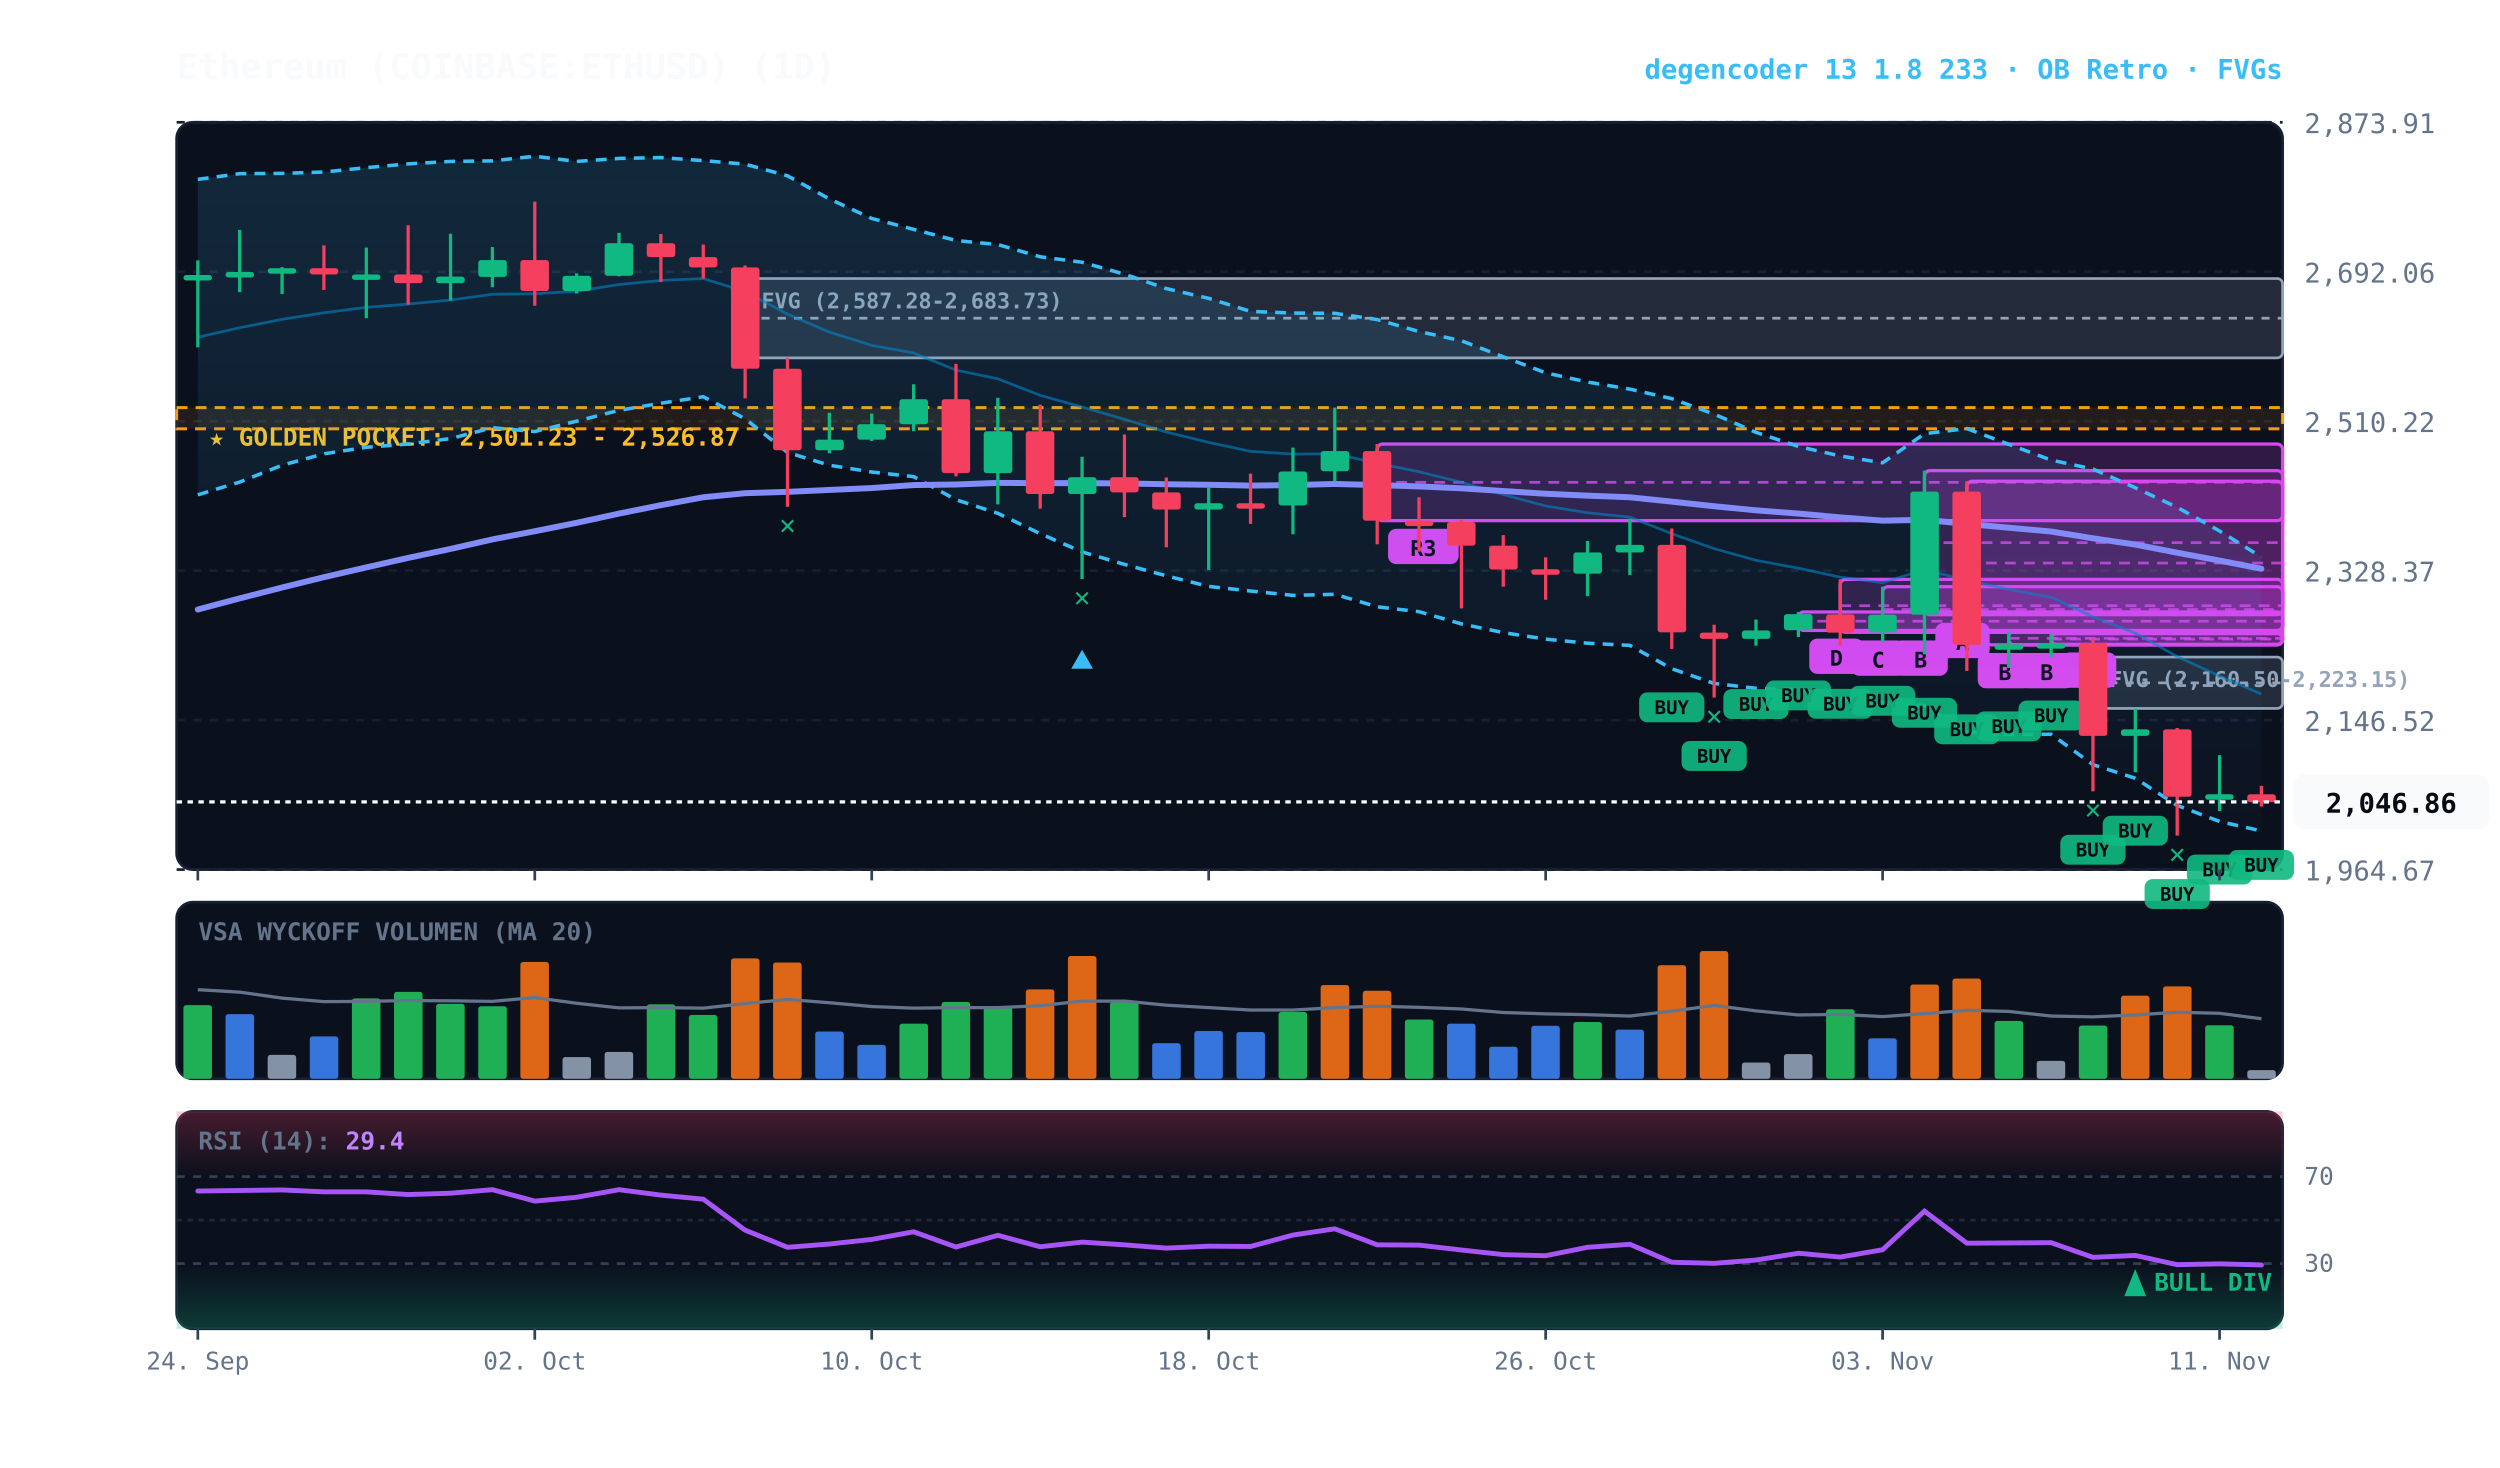
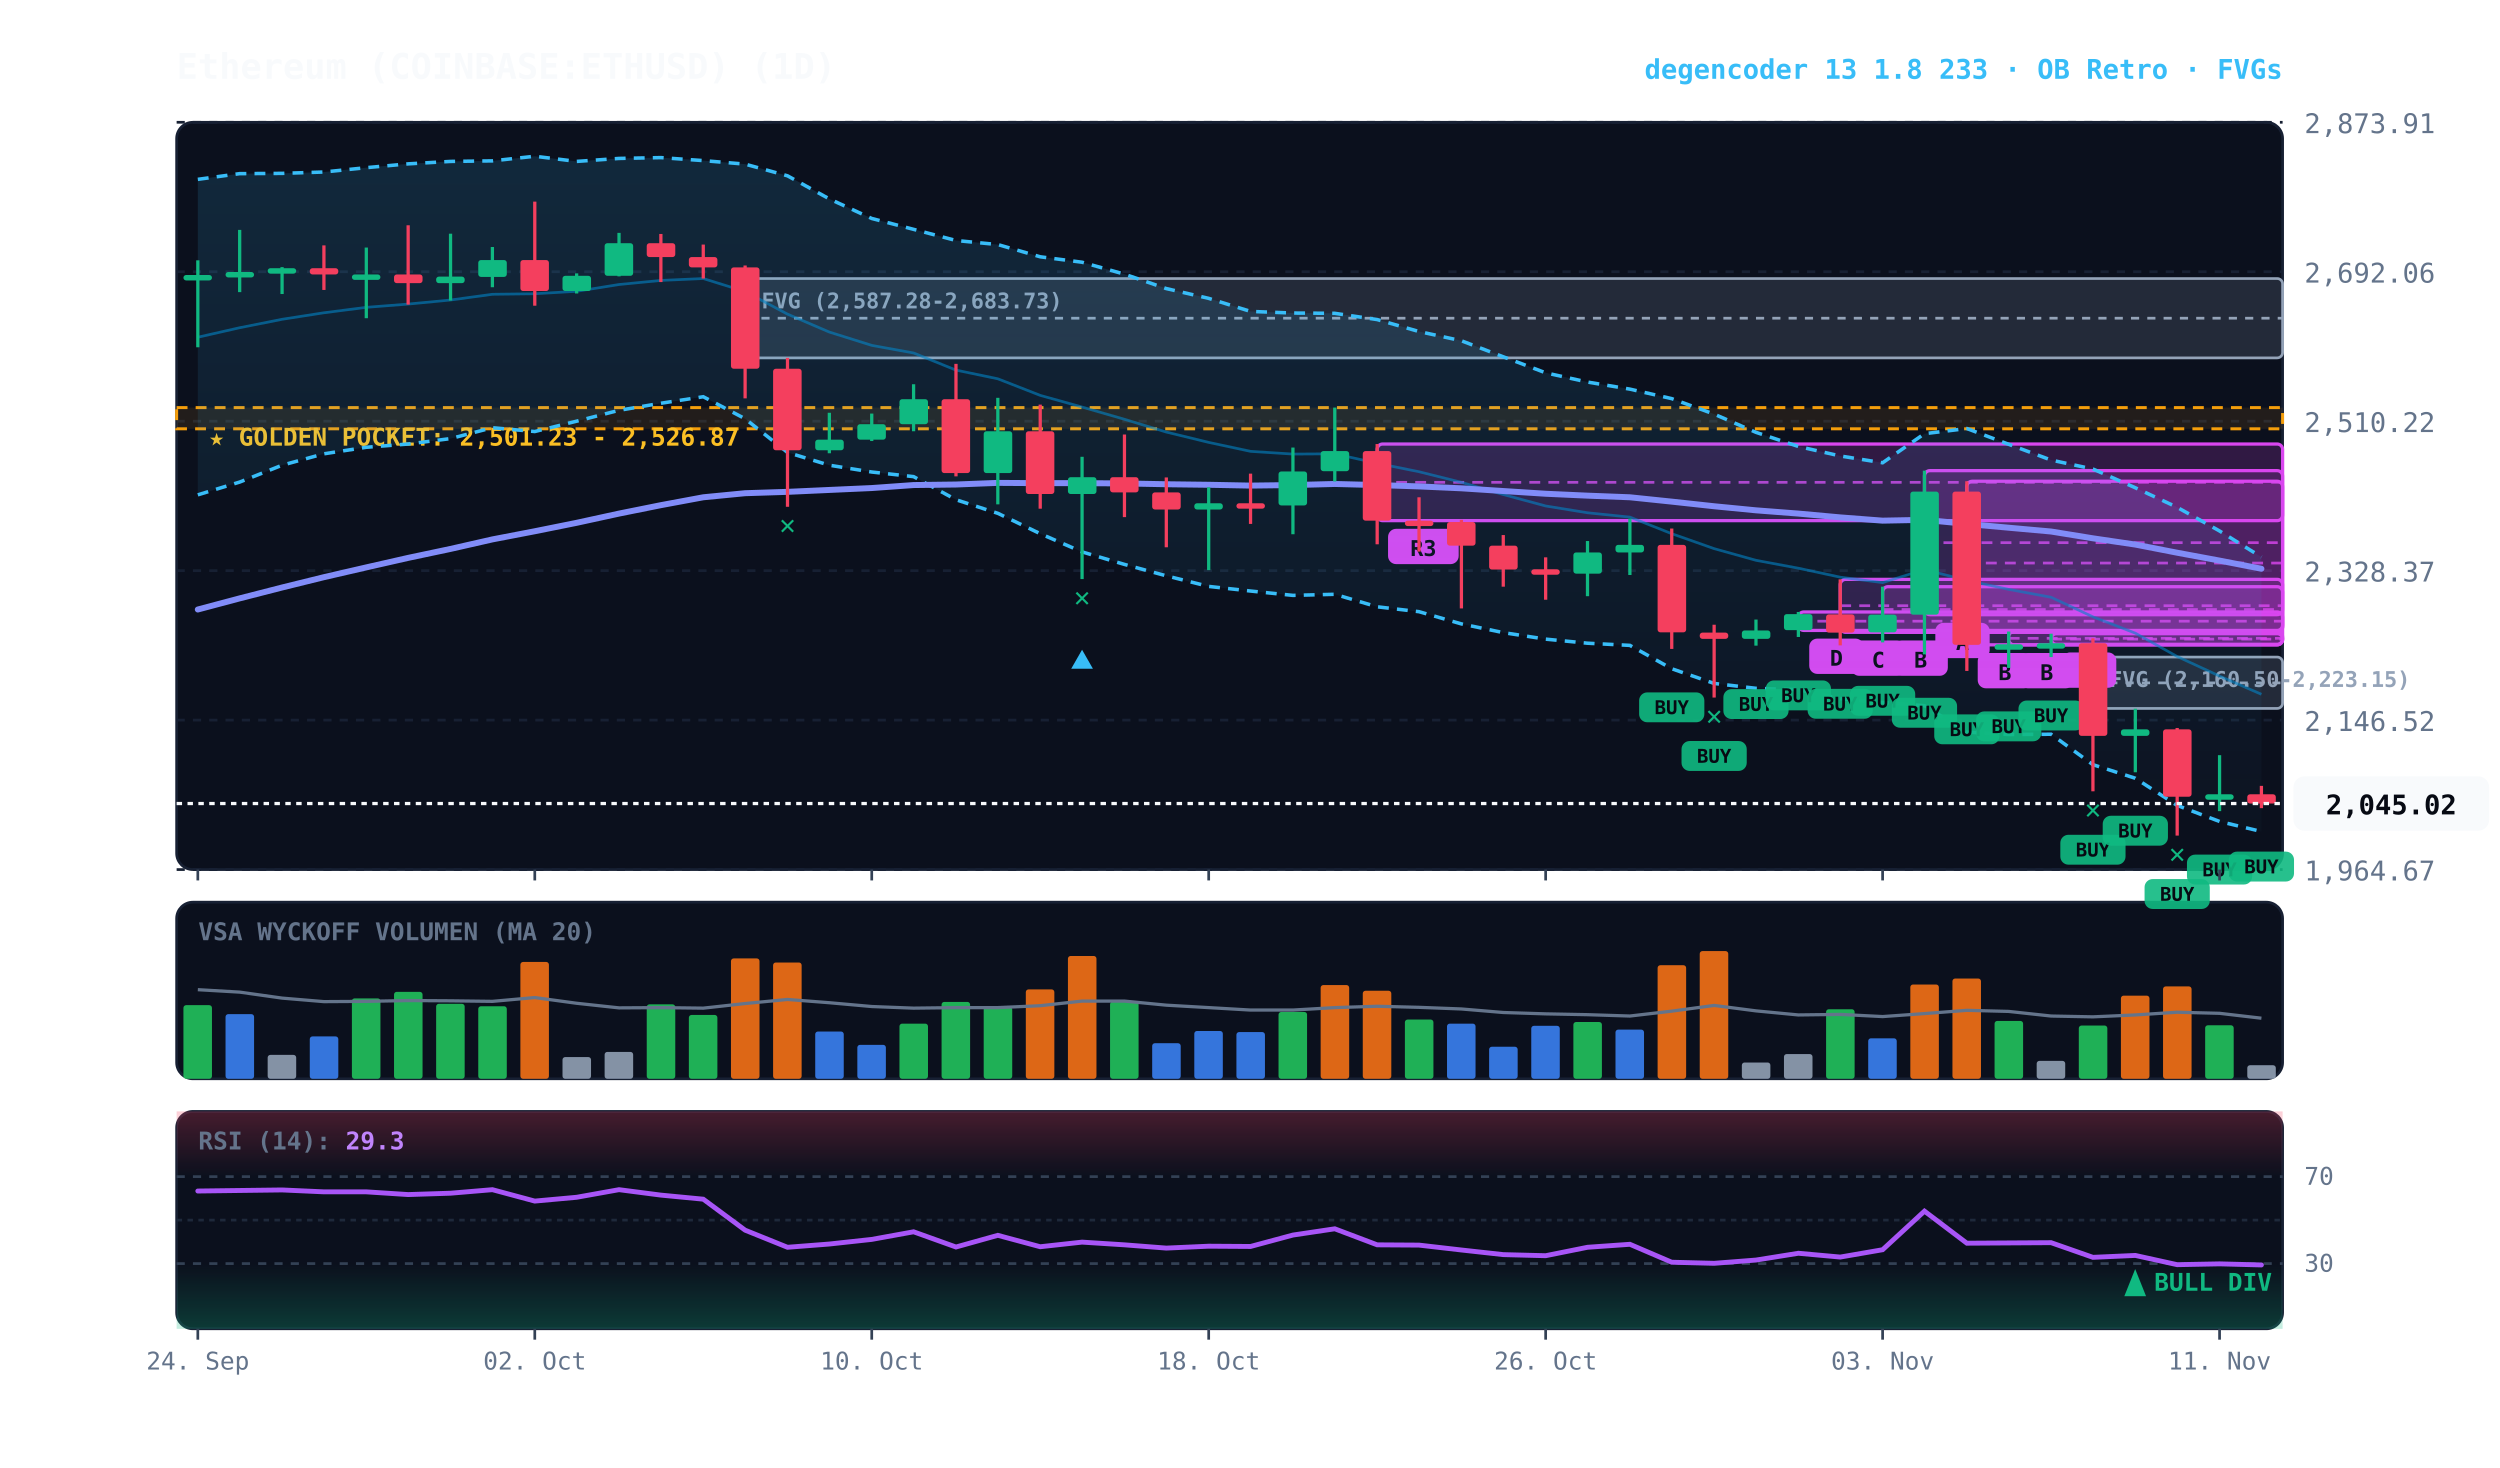
<svg xmlns="http://www.w3.org/2000/svg" viewBox="0 0 920 540" width="100%" height="100%" style="background:#070a13; font-family:'JetBrains Mono', monospace;">
  <defs>
    <linearGradient id="cloud-grad" x1="0%" y1="0%" x2="0%" y2="100%">
      <stop offset="0%" stop-color="#38bdf8" stop-opacity="0.14" />
      <stop offset="100%" stop-color="#38bdf8" stop-opacity="0.02" />
    </linearGradient>
    <linearGradient id="rsi-overbought" x1="0%" y1="0%" x2="0%" y2="100%">
      <stop offset="0%" stop-color="#f43f5e" stop-opacity="0.25" />
      <stop offset="100%" stop-color="#f43f5e" stop-opacity="0.0" />
    </linearGradient>
    <linearGradient id="rsi-oversold" x1="0%" y1="0%" x2="0%" y2="100%">
      <stop offset="0%" stop-color="#10b981" stop-opacity="0.0" />
      <stop offset="100%" stop-color="#10b981" stop-opacity="0.25" />
    </linearGradient>
  </defs>
  <rect x="65" y="45" width="775" height="275" fill="#0b101d" rx="6" stroke="#172033" stroke-width="1" />
  <rect x="65" y="332" width="775" height="65" fill="#0b101d" rx="6" stroke="#172033" stroke-width="1" />
  <rect x="65" y="409" width="775" height="80" fill="#0b101d" rx="6" stroke="#172033" stroke-width="1" />
  <line x1="65" y1="320.0" x2="840" y2="320.0" stroke="#172033" stroke-dasharray="3,3" stroke-width="1" />
  <text x="848" y="324.0" fill="#64748b" font-size="10" text-anchor="start">1,964.67</text>
  <line x1="65" y1="265.0" x2="840" y2="265.0" stroke="#172033" stroke-dasharray="3,3" stroke-width="1" />
  <text x="848" y="269.0" fill="#64748b" font-size="10" text-anchor="start">2,146.52</text>
  <line x1="65" y1="210.0" x2="840" y2="210.0" stroke="#172033" stroke-dasharray="3,3" stroke-width="1" />
  <text x="848" y="214.0" fill="#64748b" font-size="10" text-anchor="start">2,328.37</text>
  <line x1="65" y1="155.0" x2="840" y2="155.0" stroke="#172033" stroke-dasharray="3,3" stroke-width="1" />
  <text x="848" y="159.0" fill="#64748b" font-size="10" text-anchor="start">2,510.22</text>
  <line x1="65" y1="100.0" x2="840" y2="100.0" stroke="#172033" stroke-dasharray="3,3" stroke-width="1" />
  <text x="848" y="104.0" fill="#64748b" font-size="10" text-anchor="start">2,692.06</text>
  <line x1="65" y1="45.0" x2="840" y2="45.0" stroke="#172033" stroke-dasharray="3,3" stroke-width="1" />
  <text x="848" y="49.0" fill="#64748b" font-size="10" text-anchor="start">2,873.91</text>
  <rect x="65" y="150.0" width="775" height="7.8" fill="rgba(245, 158, 11, 0.10)" stroke="#f59e0b" stroke-dasharray="4,3" stroke-width="1.1" />
  <text x="77" y="164.0" fill="#fbbf24" font-size="9" font-weight="bold">★ GOLDEN POCKET: 2,501.23 - 2,526.87</text>
  <rect x="770.2" y="241.8" width="69.8" height="18.9" fill="rgba(148, 163, 184, 0.18)" stroke="#94a3b8" stroke-width="1" rx="2" />
  <line x1="770.2" y1="251.3" x2="840" y2="251.3" stroke="#94a3b8" stroke-dasharray="3,3" stroke-width="1" />
  <text x="776.2" y="252.8" fill="#94a3b8" font-size="8" font-weight="bold">FVG (2,160.50-2,223.15)</text>
  <rect x="274.2" y="102.5" width="565.8" height="29.2" fill="rgba(148, 163, 184, 0.18)" stroke="#94a3b8" stroke-width="1" rx="2" />
  <line x1="274.2" y1="117.1" x2="840" y2="117.1" stroke="#94a3b8" stroke-dasharray="3,3" stroke-width="1" />
  <text x="280.2" y="113.5" fill="#94a3b8" font-size="8" font-weight="bold">FVG (2,587.28-2,683.73)</text>
  <rect x="754.8" y="233.2" width="85.2" height="3.9" fill="rgba(217, 70, 239, 0.18)" stroke="#d946ef" stroke-width="1.2" rx="2" />
  <line x1="754.8" y1="235.2" x2="840" y2="235.2" stroke="#d946ef" stroke-dasharray="4,3" stroke-width="1.0" opacity="0.8" />
  <rect x="758.8" y="240.1" width="20" height="13" fill="#d946ef" rx="3" />
  <text x="768.8" y="250.1" fill="#070a13" font-size="8" font-weight="bold" text-anchor="middle">B</text>
  <rect x="739.2" y="232.4" width="100.8" height="4.9" fill="rgba(217, 70, 239, 0.18)" stroke="#d946ef" stroke-width="1.2" rx="2" />
  <line x1="739.2" y1="234.9" x2="840" y2="234.9" stroke="#d946ef" stroke-dasharray="4,3" stroke-width="1.0" opacity="0.8" />
  <rect x="743.2" y="240.3" width="20" height="13" fill="#d946ef" rx="3" />
  <text x="753.2" y="250.3" fill="#070a13" font-size="8" font-weight="bold" text-anchor="middle">B</text>
  <rect x="723.8" y="177.1" width="116.2" height="60.2" fill="rgba(217, 70, 239, 0.18)" stroke="#d946ef" stroke-width="1.2" rx="2" />
  <line x1="723.8" y1="207.2" x2="840" y2="207.2" stroke="#d946ef" stroke-dasharray="4,3" stroke-width="1.0" opacity="0.8" />
  <rect x="727.8" y="240.3" width="20" height="13" fill="#d946ef" rx="3" />
  <text x="737.8" y="250.3" fill="#070a13" font-size="8" font-weight="bold" text-anchor="middle">B</text>
  <rect x="708.2" y="173.2" width="131.8" height="53.0" fill="rgba(217, 70, 239, 0.18)" stroke="#d946ef" stroke-width="1.2" rx="2" />
  <line x1="708.2" y1="199.7" x2="840" y2="199.7" stroke="#d946ef" stroke-dasharray="4,3" stroke-width="1.0" opacity="0.8" />
  <rect x="712.2" y="229.2" width="20" height="13" fill="#d946ef" rx="3" />
  <text x="722.2" y="239.2" fill="#070a13" font-size="8" font-weight="bold" text-anchor="middle">A</text>
  <rect x="692.8" y="215.9" width="147.2" height="16.8" fill="rgba(217, 70, 239, 0.18)" stroke="#d946ef" stroke-width="1.2" rx="2" />
  <line x1="692.8" y1="224.3" x2="840" y2="224.3" stroke="#d946ef" stroke-dasharray="4,3" stroke-width="1.0" opacity="0.8" />
  <rect x="696.8" y="235.7" width="20" height="13" fill="#d946ef" rx="3" />
  <text x="706.8" y="245.7" fill="#070a13" font-size="8" font-weight="bold" text-anchor="middle">B</text>
  <rect x="677.2" y="213.2" width="162.8" height="19.5" fill="rgba(217, 70, 239, 0.18)" stroke="#d946ef" stroke-width="1.2" rx="2" />
  <line x1="677.2" y1="222.9" x2="840" y2="222.9" stroke="#d946ef" stroke-dasharray="4,3" stroke-width="1.0" opacity="0.8" />
  <rect x="681.2" y="235.7" width="20" height="13" fill="#d946ef" rx="3" />
  <text x="691.2" y="245.7" fill="#070a13" font-size="8" font-weight="bold" text-anchor="middle">C</text>
  <rect x="661.8" y="225.2" width="178.2" height="6.8" fill="rgba(217, 70, 239, 0.18)" stroke="#d946ef" stroke-width="1.2" rx="2" />
  <line x1="661.8" y1="228.6" x2="840" y2="228.6" stroke="#d946ef" stroke-dasharray="4,3" stroke-width="1.0" opacity="0.8" />
  <rect x="665.8" y="235.0" width="20" height="13" fill="#d946ef" rx="3" />
  <text x="675.8" y="245.0" fill="#070a13" font-size="8" font-weight="bold" text-anchor="middle">D</text>
  <rect x="506.8" y="163.4" width="333.2" height="28.2" fill="rgba(217, 70, 239, 0.18)" stroke="#d946ef" stroke-width="1.2" rx="2" />
  <line x1="506.8" y1="177.5" x2="840" y2="177.5" stroke="#d946ef" stroke-dasharray="4,3" stroke-width="1.0" opacity="0.8" />
  <rect x="510.8" y="194.6" width="26" height="13" fill="#d946ef" rx="3" />
  <text x="523.8" y="204.6" fill="#070a13" font-size="8" font-weight="bold" text-anchor="middle">R3</text>
-   <polygon points="72.8,66.0 88.2,63.9 103.8,63.8 119.2,63.3 134.8,61.7 150.2,60.3 165.8,59.4 181.2,59.2 196.8,57.5 212.2,59.4 227.8,58.3 243.2,58.0 258.8,59.1 274.2,60.4 289.8,64.7 305.2,73.2 320.8,80.4 336.2,84.4 351.8,88.5 367.2,90.0 382.8,94.5 398.2,96.5 413.8,100.9 429.2,106.2 444.8,109.8 460.2,114.6 475.8,115.2 491.2,115.3 506.8,117.6 522.2,122.0 537.8,125.4 553.2,131.3 568.8,137.2 584.2,140.6 599.8,143.2 615.2,146.7 630.8,152.4 646.2,159.1 661.8,164.3 677.2,167.8 692.8,170.3 708.2,159.6 723.8,157.7 739.2,163.5 754.8,169.3 770.2,172.6 785.8,179.5 801.2,186.7 816.8,195.4 832.2,205.0 832.2,305.8 816.8,302.3 801.2,296.4 785.8,286.4 770.2,281.4 754.8,270.2 739.2,270.3 723.8,269.4 708.2,259.7 692.8,258.5 677.2,257.1 661.8,253.8 646.2,253.3 630.8,251.5 615.2,246.1 599.8,237.5 584.2,236.7 568.8,235.2 553.2,232.8 537.8,229.6 522.2,225.1 506.8,223.3 491.2,218.7 475.8,219.1 460.2,217.5 444.8,215.8 429.2,211.9 413.8,207.7 398.2,203.1 382.8,196.4 367.2,188.9 351.8,183.9 336.2,175.4 320.8,173.7 305.2,171.2 289.8,166.5 274.2,154.1 258.8,146.0 243.2,148.4 227.8,151.0 212.2,155.0 196.8,158.8 181.2,157.4 165.8,161.4 150.2,163.4 134.8,164.6 119.2,167.0 103.8,171.2 88.2,177.4 72.8,182.1" fill="url(#cloud-grad)" />
+   <polygon points="72.8,66.0 88.2,63.9 103.8,63.8 119.2,63.3 134.8,61.7 150.2,60.3 165.8,59.4 181.2,59.2 196.8,57.5 212.2,59.4 227.8,58.3 243.2,58.0 258.8,59.1 274.2,60.4 289.8,64.7 305.2,73.2 320.8,80.4 336.2,84.4 351.8,88.5 367.2,90.0 382.8,94.5 398.2,96.5 413.8,100.9 429.2,106.2 444.8,109.8 460.2,114.6 475.8,115.2 491.2,115.3 506.8,117.6 522.2,122.0 537.8,125.4 553.2,131.3 568.8,137.2 584.2,140.6 599.8,143.2 615.2,146.7 630.8,152.4 646.2,159.1 661.8,164.3 677.2,167.8 692.8,170.3 708.2,159.6 723.8,157.7 739.2,163.5 754.8,169.3 770.2,172.6 785.8,179.5 801.2,186.7 816.8,195.4 832.2,205.0 832.2,306.0 816.8,302.3 801.2,296.4 785.8,286.4 770.2,281.4 754.8,270.2 739.2,270.3 723.8,269.4 708.2,259.7 692.8,258.5 677.2,257.1 661.8,253.8 646.2,253.3 630.8,251.5 615.2,246.1 599.8,237.5 584.2,236.7 568.8,235.2 553.2,232.8 537.8,229.6 522.2,225.1 506.8,223.3 491.2,218.7 475.8,219.1 460.2,217.5 444.8,215.8 429.2,211.9 413.8,207.7 398.2,203.1 382.8,196.4 367.2,188.9 351.8,183.9 336.2,175.4 320.8,173.7 305.2,171.2 289.8,166.5 274.2,154.1 258.8,146.0 243.2,148.4 227.8,151.0 212.2,155.0 196.8,158.8 181.2,157.4 165.8,161.4 150.2,163.4 134.8,164.6 119.2,167.0 103.8,171.2 88.2,177.4 72.8,182.1" fill="url(#cloud-grad)" />
  <polyline points="72.8,66.0 88.2,63.9 103.8,63.8 119.2,63.3 134.8,61.7 150.2,60.3 165.8,59.4 181.2,59.2 196.8,57.5 212.2,59.4 227.8,58.3 243.2,58.0 258.8,59.1 274.2,60.4 289.8,64.7 305.2,73.2 320.8,80.4 336.2,84.4 351.8,88.5 367.2,90.0 382.8,94.5 398.2,96.5 413.8,100.9 429.2,106.2 444.8,109.8 460.2,114.6 475.8,115.2 491.2,115.3 506.8,117.6 522.2,122.0 537.8,125.4 553.2,131.3 568.8,137.2 584.2,140.6 599.8,143.2 615.2,146.7 630.8,152.4 646.2,159.1 661.8,164.3 677.2,167.8 692.8,170.3 708.2,159.6 723.8,157.7 739.2,163.5 754.8,169.3 770.2,172.6 785.8,179.5 801.2,186.7 816.8,195.4 832.2,205.0" fill="none" stroke="#38bdf8" stroke-width="1.3" stroke-dasharray="4,3" />
-   <polyline points="72.8,182.1 88.2,177.4 103.8,171.2 119.2,167.0 134.8,164.6 150.2,163.4 165.8,161.4 181.2,157.4 196.8,158.8 212.2,155.0 227.8,151.0 243.2,148.4 258.8,146.0 274.2,154.1 289.8,166.5 305.2,171.2 320.8,173.7 336.2,175.4 351.8,183.9 367.2,188.9 382.8,196.4 398.2,203.1 413.8,207.7 429.2,211.9 444.8,215.8 460.2,217.5 475.8,219.1 491.2,218.7 506.8,223.3 522.2,225.1 537.8,229.6 553.2,232.8 568.8,235.2 584.2,236.7 599.8,237.5 615.2,246.1 630.8,251.5 646.2,253.3 661.8,253.8 677.2,257.1 692.8,258.5 708.2,259.7 723.8,269.4 739.2,270.3 754.8,270.2 770.2,281.4 785.8,286.4 801.2,296.4 816.8,302.3 832.2,305.8" fill="none" stroke="#38bdf8" stroke-width="1.3" stroke-dasharray="4,3" />
-   <polyline points="72.8,124.1 88.2,120.6 103.8,117.5 119.2,115.1 134.8,113.1 150.2,111.9 165.8,110.4 181.2,108.3 196.8,108.1 212.2,107.2 227.8,104.7 243.2,103.2 258.8,102.5 274.2,107.3 289.8,115.6 305.2,122.2 320.8,127.1 336.2,129.9 351.8,136.2 367.2,139.4 382.8,145.5 398.2,149.8 413.8,154.3 429.2,159.0 444.8,162.8 460.2,166.1 475.8,167.1 491.2,167.0 506.8,170.5 522.2,173.6 537.8,177.5 553.2,182.0 568.8,186.2 584.2,188.7 599.8,190.3 615.2,196.4 630.8,201.9 646.2,206.2 661.8,209.1 677.2,212.4 692.8,214.4 708.2,209.6 723.8,213.6 739.2,216.9 754.8,219.8 770.2,227.0 785.8,233.0 801.2,241.6 816.8,248.8 832.2,255.4" fill="none" stroke="#0284c7" stroke-width="1.0" stroke-opacity="0.6" />
+   <polyline points="72.8,182.1 88.2,177.4 103.8,171.2 119.2,167.0 134.8,164.6 150.2,163.4 165.8,161.4 181.2,157.4 196.8,158.8 212.2,155.0 227.8,151.0 243.2,148.4 258.8,146.0 274.2,154.1 289.8,166.5 305.2,171.2 320.8,173.7 336.2,175.4 351.8,183.9 367.2,188.9 382.8,196.4 398.2,203.1 413.8,207.7 429.2,211.9 444.8,215.8 460.2,217.5 475.8,219.1 491.2,218.7 506.8,223.3 522.2,225.1 537.8,229.6 553.2,232.8 568.8,235.2 584.2,236.7 599.8,237.5 615.2,246.1 630.8,251.5 646.2,253.3 661.8,253.8 677.2,257.1 692.8,258.5 708.2,259.7 723.8,269.4 739.2,270.3 754.8,270.2 770.2,281.4 785.8,286.4 801.2,296.4 816.8,302.3 832.2,306.0" fill="none" stroke="#38bdf8" stroke-width="1.3" stroke-dasharray="4,3" />
+   <polyline points="72.8,124.1 88.2,120.6 103.8,117.5 119.2,115.1 134.8,113.1 150.2,111.9 165.8,110.4 181.2,108.3 196.8,108.1 212.2,107.2 227.8,104.7 243.2,103.2 258.8,102.5 274.2,107.3 289.8,115.6 305.2,122.2 320.8,127.1 336.2,129.9 351.8,136.2 367.2,139.4 382.8,145.5 398.2,149.8 413.8,154.3 429.2,159.0 444.8,162.8 460.2,166.1 475.8,167.1 491.2,167.0 506.8,170.5 522.2,173.6 537.8,177.5 553.2,182.0 568.8,186.2 584.2,188.7 599.8,190.3 615.2,196.4 630.8,201.9 646.2,206.2 661.8,209.1 677.2,212.4 692.8,214.4 708.2,209.6 723.8,213.6 739.2,216.9 754.8,219.8 770.2,227.0 785.8,233.0 801.2,241.6 816.8,248.8 832.2,255.5" fill="none" stroke="#0284c7" stroke-width="1.0" stroke-opacity="0.6" />
  <polyline points="72.8,224.3 88.2,220.2 103.8,216.2 119.2,212.4 134.8,208.8 150.2,205.3 165.8,202.0 181.2,198.5 196.8,195.5 212.2,192.4 227.8,189.0 243.2,185.9 258.8,183.0 274.2,181.5 289.8,181.0 305.2,180.3 320.8,179.6 336.2,178.5 351.8,178.3 367.2,177.7 382.8,177.8 398.2,177.8 413.8,177.9 429.2,178.2 444.8,178.4 460.2,178.7 475.8,178.5 491.2,178.1 506.8,178.5 522.2,179.0 537.8,179.7 553.2,180.7 568.8,181.7 584.2,182.4 599.8,183.0 615.2,184.6 630.8,186.3 646.2,187.8 661.8,189.0 677.2,190.4 692.8,191.6 708.2,191.3 723.8,192.8 739.2,194.2 754.8,195.6 770.2,198.1 785.8,200.4 801.2,203.4 816.8,206.3 832.2,209.3" fill="none" stroke="#818cf8" stroke-width="2.2" stroke-linecap="round" />
  <line x1="72.8" y1="95.8" x2="72.8" y2="127.8" stroke="#10b981" stroke-width="1.2" />
  <rect x="67.5" y="101.2" width="10.5" height="2.0" fill="#10b981" rx="1" />
  <line x1="88.2" y1="84.6" x2="88.2" y2="107.5" stroke="#10b981" stroke-width="1.2" />
  <rect x="83.0" y="100.1" width="10.5" height="2.0" fill="#10b981" rx="1" />
  <line x1="103.8" y1="98.3" x2="103.8" y2="108.2" stroke="#10b981" stroke-width="1.2" />
  <rect x="98.5" y="98.7" width="10.5" height="2.0" fill="#10b981" rx="1" />
  <line x1="119.2" y1="90.3" x2="119.2" y2="106.7" stroke="#f43f5e" stroke-width="1.2" />
  <rect x="114.0" y="98.7" width="10.5" height="2.3" fill="#f43f5e" rx="1" />
  <line x1="134.8" y1="91.1" x2="134.8" y2="117.1" stroke="#10b981" stroke-width="1.2" />
  <rect x="129.5" y="101.0" width="10.5" height="2.0" fill="#10b981" rx="1" />
  <line x1="150.2" y1="82.9" x2="150.2" y2="112.1" stroke="#f43f5e" stroke-width="1.2" />
  <rect x="145.0" y="101.0" width="10.5" height="3.2" fill="#f43f5e" rx="1" />
  <line x1="165.8" y1="86.0" x2="165.8" y2="110.6" stroke="#10b981" stroke-width="1.2" />
  <rect x="160.5" y="101.8" width="10.5" height="2.4" fill="#10b981" rx="1" />
  <line x1="181.2" y1="90.9" x2="181.2" y2="105.7" stroke="#10b981" stroke-width="1.2" />
  <rect x="176.0" y="95.7" width="10.5" height="6.2" fill="#10b981" rx="1" />
  <line x1="196.8" y1="74.2" x2="196.8" y2="112.5" stroke="#f43f5e" stroke-width="1.2" />
  <rect x="191.5" y="95.7" width="10.5" height="11.4" fill="#f43f5e" rx="1" />
  <line x1="212.2" y1="100.6" x2="212.2" y2="108.0" stroke="#10b981" stroke-width="1.2" />
  <rect x="207.0" y="101.5" width="10.5" height="5.6" fill="#10b981" rx="1" />
  <line x1="227.8" y1="85.7" x2="227.8" y2="101.7" stroke="#10b981" stroke-width="1.2" />
  <rect x="222.5" y="89.5" width="10.5" height="12.0" fill="#10b981" rx="1" />
  <line x1="243.2" y1="86.1" x2="243.2" y2="103.8" stroke="#f43f5e" stroke-width="1.2" />
  <rect x="238.0" y="89.5" width="10.5" height="5.1" fill="#f43f5e" rx="1" />
  <line x1="258.8" y1="90.0" x2="258.8" y2="102.5" stroke="#f43f5e" stroke-width="1.2" />
  <rect x="253.5" y="94.6" width="10.5" height="3.8" fill="#f43f5e" rx="1" />
  <line x1="274.2" y1="97.7" x2="274.2" y2="146.6" stroke="#f43f5e" stroke-width="1.2" />
  <rect x="269.0" y="98.4" width="10.5" height="37.3" fill="#f43f5e" rx="1" />
  <line x1="289.8" y1="131.7" x2="289.8" y2="186.5" stroke="#f43f5e" stroke-width="1.2" />
  <rect x="284.5" y="135.7" width="10.5" height="30.0" fill="#f43f5e" rx="1" />
  <text x="289.8" y="196.5" fill="#10b981" font-size="10" font-weight="bold" text-anchor="middle">✕</text>
  <line x1="305.2" y1="151.9" x2="305.2" y2="166.8" stroke="#10b981" stroke-width="1.2" />
  <rect x="300.0" y="161.8" width="10.5" height="3.9" fill="#10b981" rx="1" />
  <line x1="320.8" y1="152.2" x2="320.8" y2="162.3" stroke="#10b981" stroke-width="1.2" />
  <rect x="315.5" y="156.1" width="10.5" height="5.7" fill="#10b981" rx="1" />
  <line x1="336.2" y1="141.4" x2="336.2" y2="158.7" stroke="#10b981" stroke-width="1.2" />
  <rect x="331.0" y="146.9" width="10.5" height="9.2" fill="#10b981" rx="1" />
  <line x1="351.8" y1="133.9" x2="351.8" y2="175.3" stroke="#f43f5e" stroke-width="1.2" />
  <rect x="346.5" y="146.9" width="10.5" height="27.2" fill="#f43f5e" rx="1" />
  <line x1="367.2" y1="146.4" x2="367.2" y2="185.6" stroke="#10b981" stroke-width="1.2" />
  <rect x="362.0" y="158.7" width="10.5" height="15.4" fill="#10b981" rx="1" />
  <line x1="382.8" y1="148.9" x2="382.8" y2="187.2" stroke="#f43f5e" stroke-width="1.2" />
  <rect x="377.5" y="158.7" width="10.5" height="23.1" fill="#f43f5e" rx="1" />
  <line x1="398.2" y1="168.1" x2="398.2" y2="213.1" stroke="#10b981" stroke-width="1.2" />
  <rect x="393.0" y="175.6" width="10.5" height="6.2" fill="#10b981" rx="1" />
  <text x="398.2" y="223.1" fill="#10b981" font-size="10" font-weight="bold" text-anchor="middle">✕</text>
  <polygon points="398.2,239.1 394.2,246.1 402.2,246.1" fill="#38bdf8" />
  <line x1="413.8" y1="159.9" x2="413.8" y2="190.3" stroke="#f43f5e" stroke-width="1.2" />
  <rect x="408.5" y="175.6" width="10.5" height="5.6" fill="#f43f5e" rx="1" />
  <line x1="429.2" y1="175.7" x2="429.2" y2="201.4" stroke="#f43f5e" stroke-width="1.2" />
  <rect x="424.0" y="181.2" width="10.5" height="6.3" fill="#f43f5e" rx="1" />
  <line x1="444.8" y1="179.3" x2="444.8" y2="209.8" stroke="#10b981" stroke-width="1.2" />
  <rect x="439.5" y="185.2" width="10.5" height="2.3" fill="#10b981" rx="1" />
  <line x1="460.2" y1="174.3" x2="460.2" y2="192.8" stroke="#f43f5e" stroke-width="1.2" />
  <rect x="455.0" y="185.2" width="10.5" height="2.0" fill="#f43f5e" rx="1" />
  <line x1="475.8" y1="164.7" x2="475.8" y2="196.6" stroke="#10b981" stroke-width="1.2" />
  <rect x="470.5" y="173.5" width="10.5" height="12.5" fill="#10b981" rx="1" />
  <line x1="491.2" y1="150.0" x2="491.2" y2="177.2" stroke="#10b981" stroke-width="1.2" />
  <rect x="486.0" y="166.0" width="10.5" height="7.4" fill="#10b981" rx="1" />
  <line x1="506.8" y1="163.4" x2="506.8" y2="200.3" stroke="#f43f5e" stroke-width="1.2" />
  <rect x="501.5" y="166.0" width="10.5" height="25.6" fill="#f43f5e" rx="1" />
  <line x1="522.2" y1="183.0" x2="522.2" y2="203.0" stroke="#f43f5e" stroke-width="1.2" />
  <rect x="517.0" y="191.6" width="10.5" height="2.0" fill="#f43f5e" rx="1" />
  <line x1="537.8" y1="191.3" x2="537.8" y2="223.9" stroke="#f43f5e" stroke-width="1.2" />
  <rect x="532.5" y="192.1" width="10.5" height="8.7" fill="#f43f5e" rx="1" />
  <line x1="553.2" y1="196.9" x2="553.2" y2="215.9" stroke="#f43f5e" stroke-width="1.2" />
  <rect x="548.0" y="200.8" width="10.5" height="8.8" fill="#f43f5e" rx="1" />
  <line x1="568.8" y1="205.1" x2="568.8" y2="220.7" stroke="#f43f5e" stroke-width="1.2" />
  <rect x="563.5" y="209.5" width="10.5" height="2.0" fill="#f43f5e" rx="1" />
  <line x1="584.2" y1="199.1" x2="584.2" y2="219.4" stroke="#10b981" stroke-width="1.2" />
  <rect x="579.0" y="203.3" width="10.5" height="7.8" fill="#10b981" rx="1" />
  <line x1="599.8" y1="190.9" x2="599.8" y2="211.6" stroke="#10b981" stroke-width="1.2" />
  <rect x="594.5" y="200.5" width="10.5" height="2.8" fill="#10b981" rx="1" />
  <line x1="615.2" y1="194.5" x2="615.2" y2="238.8" stroke="#f43f5e" stroke-width="1.2" />
  <rect x="610.0" y="200.5" width="10.5" height="32.2" fill="#f43f5e" rx="1" />
  <rect x="603.2" y="254.8" width="24" height="11" fill="#10b981" rx="3" opacity="0.9" />
  <text x="615.2" y="262.8" fill="#070a13" font-size="7" font-weight="bold" text-anchor="middle">BUY</text>
  <line x1="630.8" y1="229.9" x2="630.8" y2="256.7" stroke="#f43f5e" stroke-width="1.2" />
  <rect x="625.5" y="232.8" width="10.5" height="2.3" fill="#f43f5e" rx="1" />
  <rect x="618.8" y="272.7" width="24" height="11" fill="#10b981" rx="3" opacity="0.9" />
  <text x="630.8" y="280.7" fill="#070a13" font-size="7" font-weight="bold" text-anchor="middle">BUY</text>
  <text x="630.8" y="266.7" fill="#10b981" font-size="10" font-weight="bold" text-anchor="middle">✕</text>
  <line x1="646.2" y1="228.0" x2="646.2" y2="237.6" stroke="#10b981" stroke-width="1.2" />
  <rect x="641.0" y="232.0" width="10.5" height="3.1" fill="#10b981" rx="1" />
  <rect x="634.2" y="253.6" width="24" height="11" fill="#10b981" rx="3" opacity="0.9" />
  <text x="646.2" y="261.6" fill="#070a13" font-size="7" font-weight="bold" text-anchor="middle">BUY</text>
  <line x1="661.8" y1="225.2" x2="661.8" y2="234.4" stroke="#10b981" stroke-width="1.2" />
  <rect x="656.5" y="226.0" width="10.5" height="5.9" fill="#10b981" rx="1" />
  <rect x="649.8" y="250.4" width="24" height="11" fill="#10b981" rx="3" opacity="0.9" />
  <text x="661.8" y="258.4" fill="#070a13" font-size="7" font-weight="bold" text-anchor="middle">BUY</text>
  <line x1="677.2" y1="213.2" x2="677.2" y2="237.5" stroke="#f43f5e" stroke-width="1.2" />
  <rect x="672.0" y="226.1" width="10.5" height="6.7" fill="#f43f5e" rx="1" />
  <rect x="665.2" y="253.5" width="24" height="11" fill="#10b981" rx="3" opacity="0.9" />
  <text x="677.2" y="261.5" fill="#070a13" font-size="7" font-weight="bold" text-anchor="middle">BUY</text>
  <line x1="692.8" y1="215.9" x2="692.8" y2="236.4" stroke="#10b981" stroke-width="1.2" />
  <rect x="687.5" y="226.2" width="10.5" height="6.5" fill="#10b981" rx="1" />
  <rect x="680.8" y="252.4" width="24" height="11" fill="#10b981" rx="3" opacity="0.9" />
  <text x="692.8" y="260.4" fill="#070a13" font-size="7" font-weight="bold" text-anchor="middle">BUY</text>
  <line x1="708.2" y1="173.2" x2="708.2" y2="240.8" stroke="#10b981" stroke-width="1.2" />
  <rect x="703.0" y="180.9" width="10.5" height="45.3" fill="#10b981" rx="1" />
  <rect x="696.2" y="256.8" width="24" height="11" fill="#10b981" rx="3" opacity="0.9" />
  <text x="708.2" y="264.8" fill="#070a13" font-size="7" font-weight="bold" text-anchor="middle">BUY</text>
  <line x1="723.8" y1="177.1" x2="723.8" y2="246.9" stroke="#f43f5e" stroke-width="1.2" />
  <rect x="718.5" y="180.9" width="10.5" height="56.4" fill="#f43f5e" rx="1" />
  <rect x="711.8" y="262.9" width="24" height="11" fill="#10b981" rx="3" opacity="0.9" />
  <text x="723.8" y="270.9" fill="#070a13" font-size="7" font-weight="bold" text-anchor="middle">BUY</text>
  <line x1="739.2" y1="232.4" x2="739.2" y2="245.8" stroke="#10b981" stroke-width="1.2" />
  <rect x="734.0" y="237.1" width="10.5" height="2.0" fill="#10b981" rx="1" />
  <rect x="727.2" y="261.8" width="24" height="11" fill="#10b981" rx="3" opacity="0.9" />
  <text x="739.2" y="269.8" fill="#070a13" font-size="7" font-weight="bold" text-anchor="middle">BUY</text>
  <line x1="754.8" y1="233.2" x2="754.8" y2="241.8" stroke="#10b981" stroke-width="1.2" />
  <rect x="749.5" y="236.7" width="10.5" height="2.0" fill="#10b981" rx="1" />
  <rect x="742.8" y="257.8" width="24" height="11" fill="#10b981" rx="3" opacity="0.9" />
  <text x="754.8" y="265.8" fill="#070a13" font-size="7" font-weight="bold" text-anchor="middle">BUY</text>
  <line x1="770.2" y1="234.9" x2="770.2" y2="291.2" stroke="#f43f5e" stroke-width="1.2" />
  <rect x="765.0" y="236.7" width="10.5" height="34.1" fill="#f43f5e" rx="1" />
  <rect x="758.2" y="307.2" width="24" height="11" fill="#10b981" rx="3" opacity="0.9" />
  <text x="770.2" y="315.2" fill="#070a13" font-size="7" font-weight="bold" text-anchor="middle">BUY</text>
  <text x="770.2" y="301.2" fill="#10b981" font-size="10" font-weight="bold" text-anchor="middle">✕</text>
  <line x1="785.8" y1="260.8" x2="785.8" y2="284.2" stroke="#10b981" stroke-width="1.2" />
  <rect x="780.5" y="268.4" width="10.5" height="2.4" fill="#10b981" rx="1" />
  <rect x="773.8" y="300.2" width="24" height="11" fill="#10b981" rx="3" opacity="0.9" />
  <text x="785.8" y="308.2" fill="#070a13" font-size="7" font-weight="bold" text-anchor="middle">BUY</text>
  <line x1="801.2" y1="267.9" x2="801.2" y2="307.5" stroke="#f43f5e" stroke-width="1.2" />
  <rect x="796.0" y="268.4" width="10.5" height="24.8" fill="#f43f5e" rx="1" />
  <rect x="789.2" y="323.5" width="24" height="11" fill="#10b981" rx="3" opacity="0.9" />
  <text x="801.2" y="331.5" fill="#070a13" font-size="7" font-weight="bold" text-anchor="middle">BUY</text>
  <text x="801.2" y="317.5" fill="#10b981" font-size="10" font-weight="bold" text-anchor="middle">✕</text>
  <line x1="816.8" y1="277.9" x2="816.8" y2="298.5" stroke="#10b981" stroke-width="1.2" />
  <rect x="811.5" y="292.3" width="10.5" height="2.0" fill="#10b981" rx="1" />
  <rect x="804.8" y="314.5" width="24" height="11" fill="#10b981" rx="3" opacity="0.9" />
  <text x="816.8" y="322.5" fill="#070a13" font-size="7" font-weight="bold" text-anchor="middle">BUY</text>
-   <line x1="832.2" y1="289.2" x2="832.2" y2="296.8" stroke="#f43f5e" stroke-width="1.2" />
-   <rect x="827.0" y="292.3" width="10.5" height="2.9" fill="#f43f5e" rx="1" />
-   <rect x="820.2" y="312.8" width="24" height="11" fill="#10b981" rx="3" opacity="0.9" />
-   <text x="832.2" y="320.8" fill="#070a13" font-size="7" font-weight="bold" text-anchor="middle">BUY</text>
-   <line x1="65" y1="295.1" x2="840" y2="295.1" stroke="#f8fafc" stroke-width="1.2" stroke-dasharray="2,2" />
-   <rect x="844" y="285.1" width="72" height="20" fill="#f8fafc" rx="4" />
-   <text x="880" y="299.1" fill="#070a13" font-size="10" font-weight="bold" text-anchor="middle">2,046.86</text>
+   <line x1="832.2" y1="289.2" x2="832.2" y2="297.4" stroke="#f43f5e" stroke-width="1.2" />
+   <rect x="827.0" y="292.3" width="10.5" height="3.4" fill="#f43f5e" rx="1" />
+   <rect x="820.2" y="313.4" width="24" height="11" fill="#10b981" rx="3" opacity="0.9" />
+   <text x="832.2" y="321.4" fill="#070a13" font-size="7" font-weight="bold" text-anchor="middle">BUY</text>
+   <line x1="65" y1="295.7" x2="840" y2="295.7" stroke="#f8fafc" stroke-width="1.2" stroke-dasharray="2,2" />
+   <rect x="844" y="285.7" width="72" height="20" fill="#f8fafc" rx="4" />
+   <text x="880" y="299.7" fill="#070a13" font-size="10" font-weight="bold" text-anchor="middle">2,045.02</text>
  <text x="73" y="346" fill="#64748b" font-size="9" font-weight="bold">VSA WYCKOFF VOLUMEN (MA 20)</text>
  <rect x="67.5" y="369.9" width="10.5" height="27.1" fill="#22c55e" opacity="0.88" rx="1" />
  <rect x="83.0" y="373.2" width="10.5" height="23.8" fill="#3b82f6" opacity="0.88" rx="1" />
  <rect x="98.5" y="388.2" width="10.5" height="8.8" fill="#94a3b8" opacity="0.88" rx="1" />
  <rect x="114.0" y="381.4" width="10.5" height="15.6" fill="#3b82f6" opacity="0.88" rx="1" />
  <rect x="129.5" y="367.4" width="10.5" height="29.6" fill="#22c55e" opacity="0.88" rx="1" />
  <rect x="145.0" y="365.0" width="10.5" height="32.0" fill="#22c55e" opacity="0.88" rx="1" />
  <rect x="160.5" y="369.4" width="10.5" height="27.6" fill="#22c55e" opacity="0.88" rx="1" />
  <rect x="176.0" y="370.3" width="10.5" height="26.7" fill="#22c55e" opacity="0.88" rx="1" />
  <rect x="191.5" y="354.0" width="10.5" height="43.0" fill="#f97316" opacity="0.88" rx="1" />
  <rect x="207.0" y="389.0" width="10.5" height="8.0" fill="#94a3b8" opacity="0.88" rx="1" />
  <rect x="222.5" y="387.1" width="10.5" height="9.9" fill="#94a3b8" opacity="0.88" rx="1" />
  <rect x="238.0" y="369.6" width="10.5" height="27.4" fill="#22c55e" opacity="0.88" rx="1" />
  <rect x="253.5" y="373.5" width="10.5" height="23.5" fill="#22c55e" opacity="0.88" rx="1" />
  <rect x="269.0" y="352.7" width="10.5" height="44.3" fill="#f97316" opacity="0.88" rx="1" />
  <rect x="284.5" y="354.2" width="10.5" height="42.8" fill="#f97316" opacity="0.88" rx="1" />
  <rect x="300.0" y="379.6" width="10.5" height="17.4" fill="#3b82f6" opacity="0.88" rx="1" />
  <rect x="315.5" y="384.5" width="10.5" height="12.5" fill="#3b82f6" opacity="0.88" rx="1" />
  <rect x="331.0" y="376.7" width="10.5" height="20.3" fill="#22c55e" opacity="0.88" rx="1" />
  <rect x="346.5" y="368.7" width="10.5" height="28.3" fill="#22c55e" opacity="0.88" rx="1" />
  <rect x="362.0" y="370.5" width="10.5" height="26.5" fill="#22c55e" opacity="0.88" rx="1" />
  <rect x="377.5" y="364.1" width="10.5" height="32.9" fill="#f97316" opacity="0.88" rx="1" />
  <rect x="393.0" y="351.8" width="10.5" height="45.2" fill="#f97316" opacity="0.88" rx="1" />
  <rect x="408.5" y="368.6" width="10.5" height="28.4" fill="#22c55e" opacity="0.88" rx="1" />
  <rect x="424.0" y="383.9" width="10.5" height="13.1" fill="#3b82f6" opacity="0.88" rx="1" />
  <rect x="439.5" y="379.4" width="10.5" height="17.6" fill="#3b82f6" opacity="0.88" rx="1" />
  <rect x="455.0" y="379.8" width="10.5" height="17.2" fill="#3b82f6" opacity="0.88" rx="1" />
  <rect x="470.5" y="372.4" width="10.5" height="24.6" fill="#22c55e" opacity="0.88" rx="1" />
  <rect x="486.0" y="362.5" width="10.5" height="34.5" fill="#f97316" opacity="0.88" rx="1" />
  <rect x="501.5" y="364.6" width="10.5" height="32.4" fill="#f97316" opacity="0.88" rx="1" />
  <rect x="517.0" y="375.2" width="10.5" height="21.8" fill="#22c55e" opacity="0.88" rx="1" />
  <rect x="532.5" y="376.7" width="10.5" height="20.3" fill="#3b82f6" opacity="0.88" rx="1" />
  <rect x="548.0" y="385.2" width="10.5" height="11.8" fill="#3b82f6" opacity="0.88" rx="1" />
  <rect x="563.5" y="377.5" width="10.5" height="19.5" fill="#3b82f6" opacity="0.88" rx="1" />
  <rect x="579.0" y="376.1" width="10.5" height="20.9" fill="#22c55e" opacity="0.88" rx="1" />
  <rect x="594.5" y="378.9" width="10.5" height="18.1" fill="#3b82f6" opacity="0.88" rx="1" />
  <rect x="610.0" y="355.2" width="10.5" height="41.8" fill="#f97316" opacity="0.88" rx="1" />
  <rect x="625.5" y="350.0" width="10.5" height="47.0" fill="#f97316" opacity="0.88" rx="1" />
  <rect x="641.0" y="391.0" width="10.5" height="6.0" fill="#94a3b8" opacity="0.88" rx="1" />
  <rect x="656.5" y="387.9" width="10.5" height="9.1" fill="#94a3b8" opacity="0.88" rx="1" />
  <rect x="672.0" y="371.4" width="10.5" height="25.6" fill="#22c55e" opacity="0.88" rx="1" />
  <rect x="687.5" y="382.1" width="10.5" height="14.9" fill="#3b82f6" opacity="0.88" rx="1" />
  <rect x="703.0" y="362.3" width="10.5" height="34.7" fill="#f97316" opacity="0.88" rx="1" />
  <rect x="718.5" y="360.1" width="10.5" height="36.9" fill="#f97316" opacity="0.88" rx="1" />
  <rect x="734.0" y="375.7" width="10.5" height="21.3" fill="#22c55e" opacity="0.88" rx="1" />
  <rect x="749.5" y="390.4" width="10.5" height="6.6" fill="#94a3b8" opacity="0.88" rx="1" />
  <rect x="765.0" y="377.4" width="10.5" height="19.6" fill="#22c55e" opacity="0.88" rx="1" />
  <rect x="780.5" y="366.4" width="10.5" height="30.6" fill="#f97316" opacity="0.88" rx="1" />
  <rect x="796.0" y="363.0" width="10.5" height="34.0" fill="#f97316" opacity="0.88" rx="1" />
  <rect x="811.5" y="377.3" width="10.5" height="19.7" fill="#22c55e" opacity="0.88" rx="1" />
-   <rect x="827.0" y="393.8" width="10.5" height="3.2" fill="#94a3b8" opacity="0.88" rx="1" />
-   <polyline points="72.8,364.2 88.2,365.1 103.8,367.3 119.2,368.6 134.8,368.5 150.2,368.2 165.8,368.3 181.2,368.5 196.8,367.1 212.2,369.2 227.8,370.9 243.2,370.8 258.8,371.0 274.2,369.3 289.8,367.8 305.2,369.0 320.8,370.4 336.2,371.0 351.8,370.8 367.2,370.8 382.8,370.1 398.2,368.4 413.8,368.4 429.2,369.9 444.8,370.8 460.2,371.7 475.8,371.7 491.2,370.8 506.8,370.3 522.2,370.7 537.8,371.3 553.2,372.6 568.8,373.1 584.2,373.4 599.8,373.9 615.2,372.1 630.8,370.0 646.2,372.0 661.8,373.5 677.2,373.3 692.8,374.1 708.2,373.0 723.8,371.8 739.2,372.2 754.8,373.9 770.2,374.2 785.8,373.5 801.2,372.5 816.8,372.9 832.2,374.9" fill="none" stroke="#64748b" stroke-width="1.2" />
+   <rect x="827.0" y="392.0" width="10.5" height="5.0" fill="#94a3b8" opacity="0.88" rx="1" />
+   <polyline points="72.8,364.2 88.2,365.1 103.8,367.3 119.2,368.6 134.8,368.5 150.2,368.2 165.8,368.3 181.2,368.5 196.8,367.1 212.2,369.2 227.8,370.9 243.2,370.8 258.8,371.0 274.2,369.3 289.8,367.8 305.2,369.0 320.8,370.4 336.2,371.0 351.8,370.8 367.2,370.8 382.8,370.1 398.2,368.4 413.8,368.4 429.2,369.9 444.8,370.8 460.2,371.7 475.8,371.7 491.2,370.8 506.8,370.3 522.2,370.7 537.8,371.3 553.2,372.6 568.8,373.1 584.2,373.4 599.8,373.9 615.2,372.1 630.8,370.0 646.2,372.0 661.8,373.5 677.2,373.3 692.8,374.1 708.2,373.0 723.8,371.8 739.2,372.2 754.8,373.9 770.2,374.2 785.8,373.5 801.2,372.5 816.8,372.9 832.2,374.7" fill="none" stroke="#64748b" stroke-width="1.2" />
  <rect x="65" y="409" width="775" height="24.0" fill="url(#rsi-overbought)" />
  <rect x="65" y="465.0" width="775" height="24.0" fill="url(#rsi-oversold)" />
  <line x1="65" y1="433.0" x2="840" y2="433.0" stroke="#334155" stroke-dasharray="3,3" stroke-width="1" />
  <text x="848" y="436.0" fill="#64748b" font-size="9">70</text>
  <line x1="65" y1="449.0" x2="840" y2="449.0" stroke="#1e293b" stroke-dasharray="2,2" stroke-width="1" />
  <line x1="65" y1="465.0" x2="840" y2="465.0" stroke="#334155" stroke-dasharray="3,3" stroke-width="1" />
  <text x="848" y="468.0" fill="#64748b" font-size="9">30</text>
  <polyline points="72.8,438.3 88.2,438.1 103.8,437.9 119.2,438.6 134.8,438.6 150.2,439.6 165.8,439.1 181.2,437.8 196.8,442.0 212.2,440.6 227.8,437.8 243.2,439.8 258.8,441.3 274.2,452.7 289.8,459.0 305.2,457.8 320.8,456.1 336.2,453.3 351.8,458.9 367.2,454.6 382.8,458.8 398.2,457.1 413.8,458.1 429.2,459.3 444.8,458.6 460.2,458.7 475.8,454.5 491.2,452.2 506.8,458.1 522.2,458.2 537.8,460.0 553.2,461.7 568.8,462.1 584.2,459.0 599.8,457.9 615.2,464.5 630.8,464.9 646.2,463.7 661.8,461.2 677.2,462.6 692.8,459.9 708.2,445.7 723.8,457.5 739.2,457.4 754.8,457.3 770.2,462.7 785.8,462.0 801.2,465.4 816.8,465.1 832.2,465.5" fill="none" stroke="#a855f7" stroke-width="1.8" stroke-linecap="round" />
  <g transform="translate(785.75, 477)">
    <path d="M 0 -10 L 4 0 L -4 0 Z" fill="#10b981" />
    <text x="7" y="-2" fill="#10b981" font-size="9" font-weight="bold">BULL DIV</text>
  </g>
-   <text x="73" y="423" fill="#64748b" font-size="9" font-weight="bold">RSI (14): <tspan fill="#c084fc">29.4</tspan>
+   <text x="73" y="423" fill="#64748b" font-size="9" font-weight="bold">RSI (14): <tspan fill="#c084fc">29.3</tspan>
  </text>
  <line x1="72.8" y1="320" x2="72.8" y2="324" stroke="#334155" stroke-width="1" />
  <line x1="72.8" y1="489" x2="72.8" y2="493" stroke="#334155" stroke-width="1" />
  <text x="72.8" y="504" fill="#64748b" font-size="9" text-anchor="middle">24. Sep</text>
  <line x1="196.8" y1="320" x2="196.8" y2="324" stroke="#334155" stroke-width="1" />
  <line x1="196.8" y1="489" x2="196.8" y2="493" stroke="#334155" stroke-width="1" />
  <text x="196.8" y="504" fill="#64748b" font-size="9" text-anchor="middle">02. Oct</text>
  <line x1="320.8" y1="320" x2="320.8" y2="324" stroke="#334155" stroke-width="1" />
  <line x1="320.8" y1="489" x2="320.8" y2="493" stroke="#334155" stroke-width="1" />
  <text x="320.8" y="504" fill="#64748b" font-size="9" text-anchor="middle">10. Oct</text>
  <line x1="444.8" y1="320" x2="444.8" y2="324" stroke="#334155" stroke-width="1" />
  <line x1="444.8" y1="489" x2="444.8" y2="493" stroke="#334155" stroke-width="1" />
  <text x="444.8" y="504" fill="#64748b" font-size="9" text-anchor="middle">18. Oct</text>
  <line x1="568.8" y1="320" x2="568.8" y2="324" stroke="#334155" stroke-width="1" />
  <line x1="568.8" y1="489" x2="568.8" y2="493" stroke="#334155" stroke-width="1" />
  <text x="568.8" y="504" fill="#64748b" font-size="9" text-anchor="middle">26. Oct</text>
  <line x1="692.8" y1="320" x2="692.8" y2="324" stroke="#334155" stroke-width="1" />
  <line x1="692.8" y1="489" x2="692.8" y2="493" stroke="#334155" stroke-width="1" />
  <text x="692.8" y="504" fill="#64748b" font-size="9" text-anchor="middle">03. Nov</text>
  <line x1="816.8" y1="320" x2="816.8" y2="324" stroke="#334155" stroke-width="1" />
  <line x1="816.8" y1="489" x2="816.8" y2="493" stroke="#334155" stroke-width="1" />
  <text x="816.8" y="504" fill="#64748b" font-size="9" text-anchor="middle">11. Nov</text>
  <text x="65" y="29" fill="#f8fafc" font-size="13" font-weight="bold">Ethereum (COINBASE:ETHUSD) (1D)</text>
  <text x="840" y="29" fill="#38bdf8" font-size="10" font-weight="bold" text-anchor="end">degencoder 13 1.8 233 · OB Retro · FVGs</text>
</svg>
